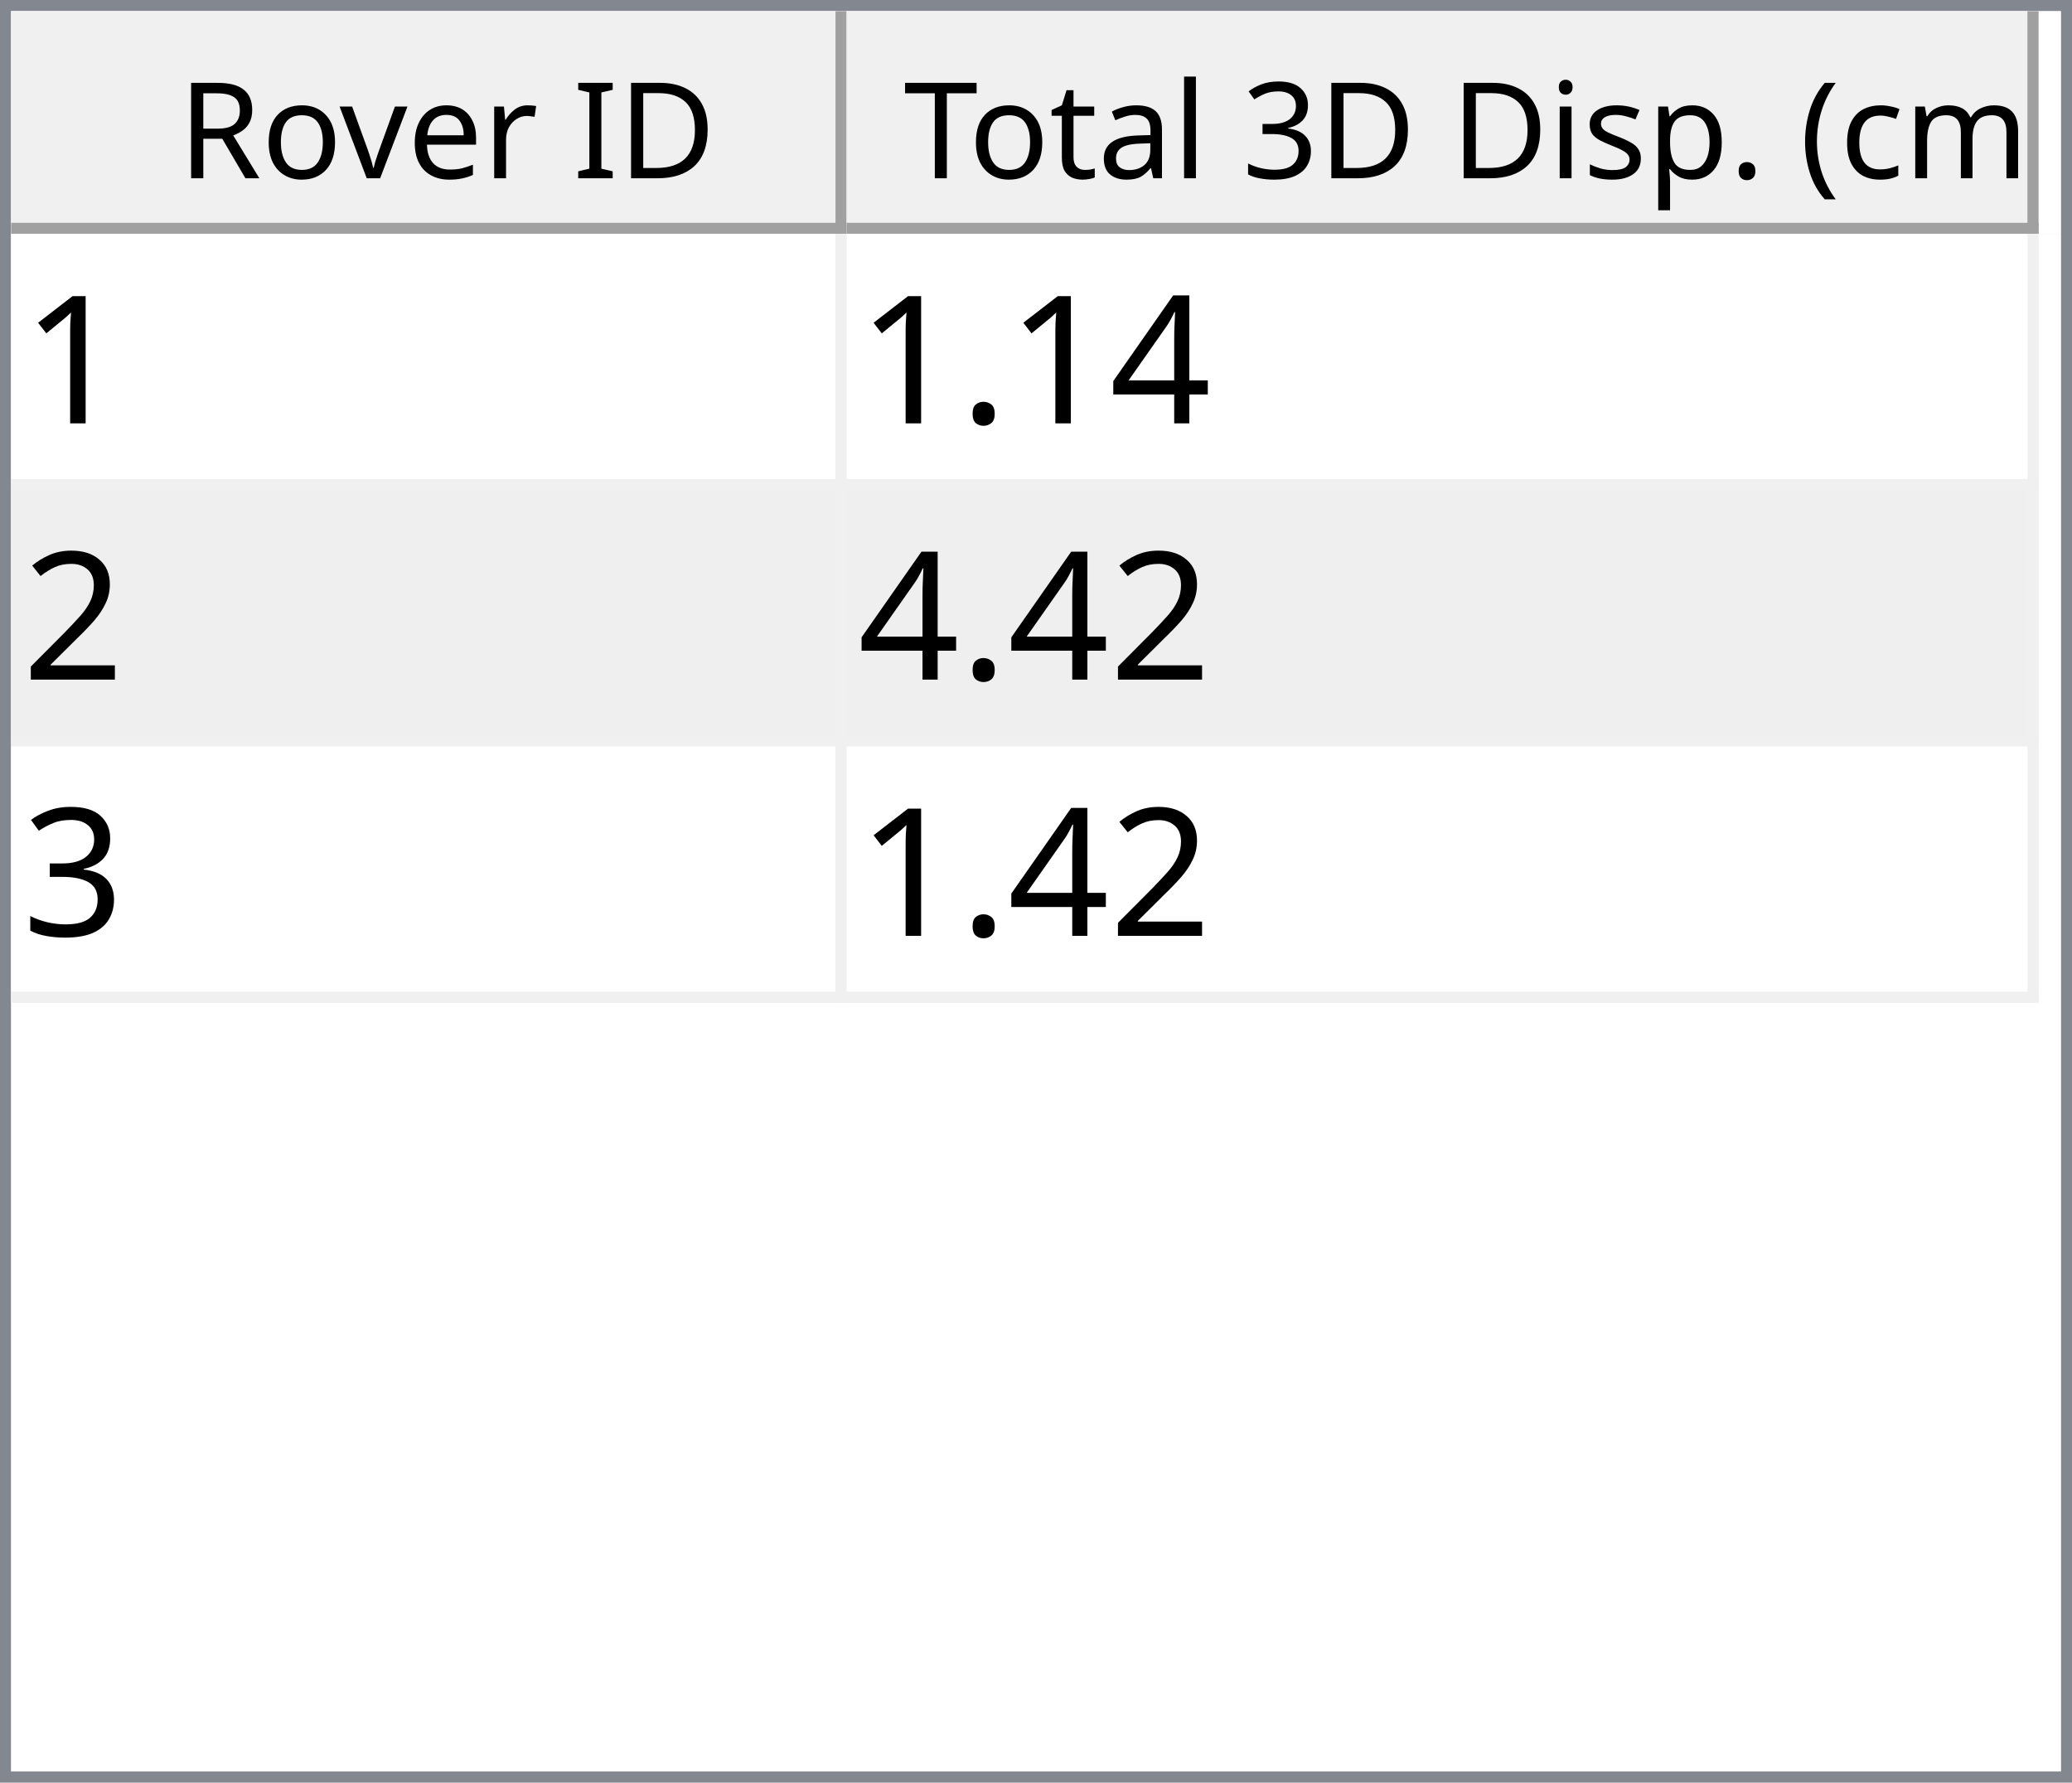
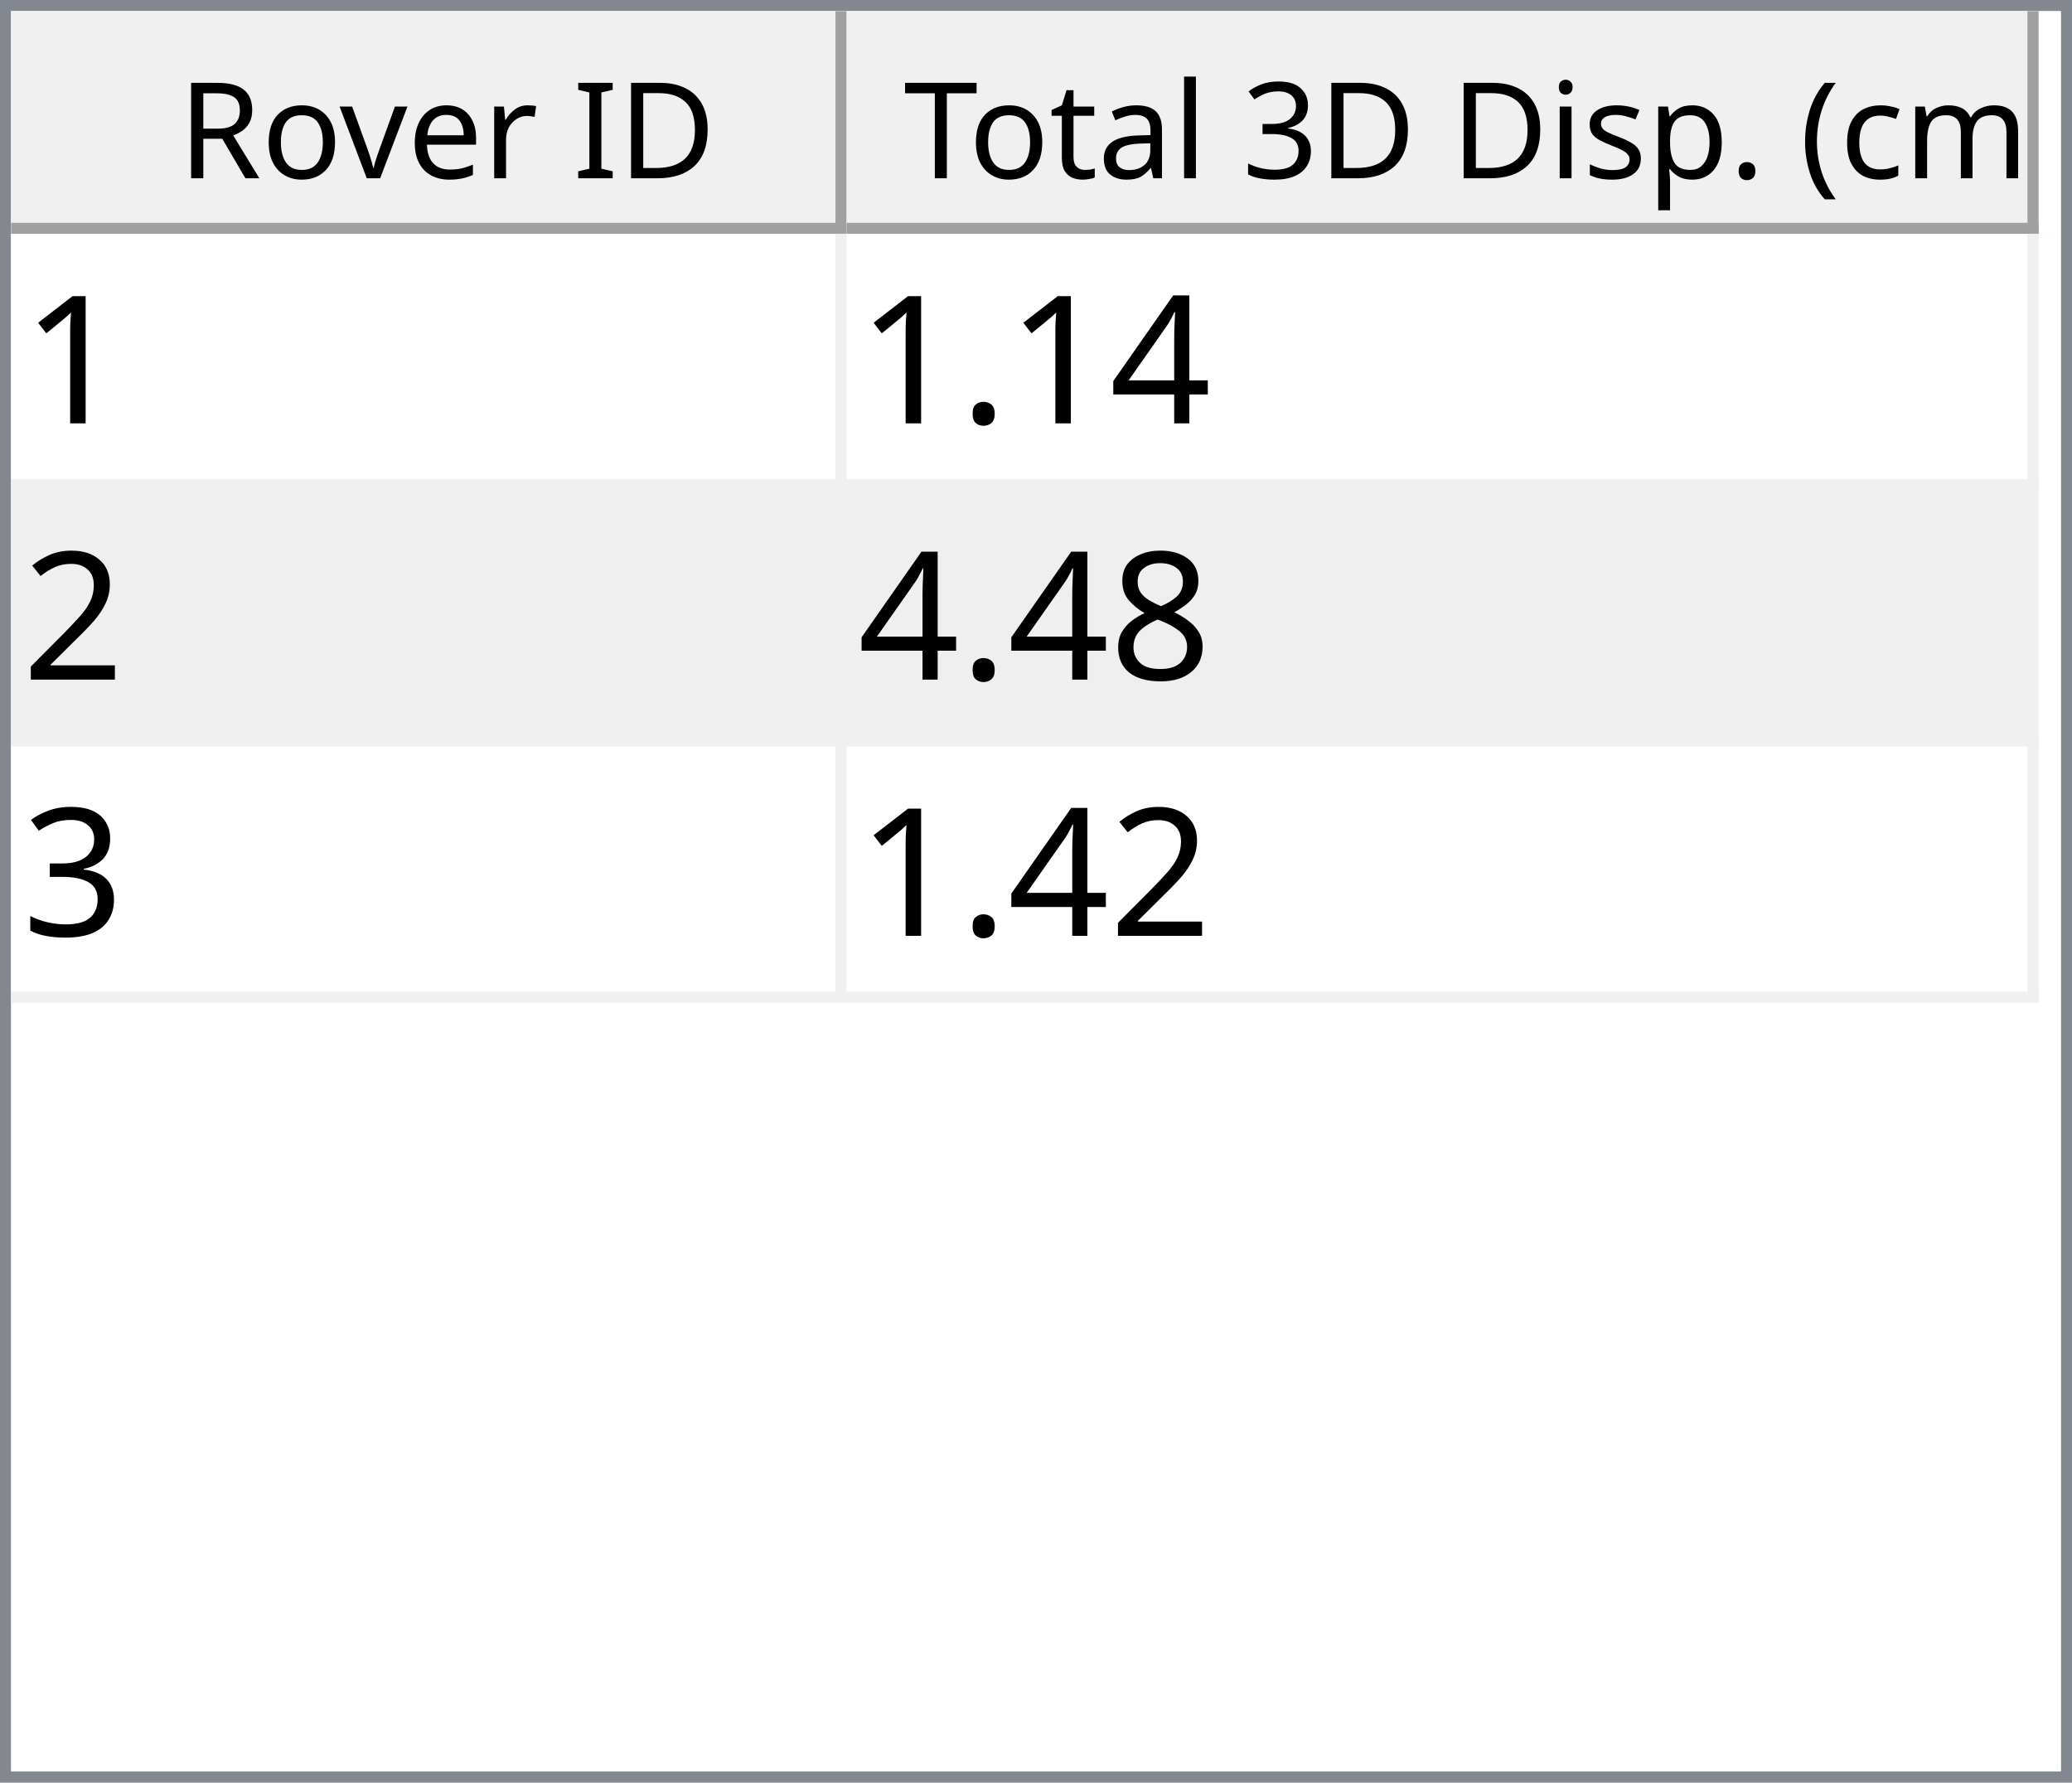
<svg xmlns="http://www.w3.org/2000/svg" style="fill-opacity:1; color-rendering:auto; color-interpolation:auto; text-rendering:auto; stroke:black; stroke-linecap:square; stroke-miterlimit:10; shape-rendering:auto; stroke-opacity:1; fill:black; stroke-dasharray:none; font-weight:normal; stroke-width:1; font-family:'Dialog'; font-style:normal; stroke-linejoin:miter; font-size:12px; stroke-dashoffset:0; image-rendering:auto;" width="186" height="160">
  <defs id="genericDefs" />
  <g>
    <defs id="defs1">
      <clipPath clipPathUnits="userSpaceOnUse" id="clipPath1">
        <path d="M0 0 L186 0 L186 160 L0 160 L0 0 Z" />
      </clipPath>
      <clipPath clipPathUnits="userSpaceOnUse" id="clipPath2">
        <path d="M0 0 L0 160 L186 160 L186 0 Z" />
      </clipPath>
      <clipPath clipPathUnits="userSpaceOnUse" id="clipPath3">
        <path d="M0 0 L0 20 L184 20 L184 0 Z" />
      </clipPath>
      <clipPath clipPathUnits="userSpaceOnUse" id="clipPath4">
        <path d="M0 0 L0 20 L75 20 L75 0 Z" />
      </clipPath>
      <clipPath clipPathUnits="userSpaceOnUse" id="clipPath5">
        <path d="M1 1 L1 19 L74 19 L74 1 Z" />
      </clipPath>
      <clipPath clipPathUnits="userSpaceOnUse" id="clipPath6">
        <path d="M0 0 L0 18 L73 18 L73 0 Z" />
      </clipPath>
      <clipPath clipPathUnits="userSpaceOnUse" id="clipPath7">
        <path d="M-0.5 -0.5 L-0.5 19.5 L74.5 19.5 L74.5 -0.5 Z" />
      </clipPath>
      <clipPath clipPathUnits="userSpaceOnUse" id="clipPath8">
        <path d="M0 0 L0 20 L107 20 L107 0 Z" />
      </clipPath>
      <clipPath clipPathUnits="userSpaceOnUse" id="clipPath9">
        <path d="M1 1 L1 19 L106 19 L106 1 Z" />
      </clipPath>
      <clipPath clipPathUnits="userSpaceOnUse" id="clipPath10">
        <path d="M0 0 L0 18 L105 18 L105 0 Z" />
      </clipPath>
      <clipPath clipPathUnits="userSpaceOnUse" id="clipPath11">
        <path d="M-0.5 -0.5 L-0.5 19.5 L106.5 19.5 L106.5 -0.5 Z" />
      </clipPath>
      <clipPath clipPathUnits="userSpaceOnUse" id="clipPath12">
        <path d="M0 0 L0 138 L184 138 L184 0 Z" />
      </clipPath>
      <clipPath clipPathUnits="userSpaceOnUse" id="clipPath13">
        <path d="M0 0 L0 69 L182 69 L182 0 Z" />
      </clipPath>
      <clipPath clipPathUnits="userSpaceOnUse" id="clipPath14">
        <path d="M-0.5 -0.5 L-0.5 68.5 L181.5 68.5 L181.5 -0.5 Z" />
      </clipPath>
      <clipPath clipPathUnits="userSpaceOnUse" id="clipPath15">
        <path d="M0 0 L0 22 L74 22 L74 0 Z" />
      </clipPath>
      <clipPath clipPathUnits="userSpaceOnUse" id="clipPath16">
        <path d="M0 0 L0 22 L106 22 L106 0 Z" />
      </clipPath>
      <font horiz-adv-x="64.551" id="font1">
        <font-face ascent="107.91" descent="25.098" units-per-em="100" style="font-style:normal; font-family:Segoe UI; font-weight:normal;" />
        <missing-glyph horiz-adv-x="64.551" d="M8.109 0 L8.109 68.266 L56.453 68.266 L56.453 0 L8.109 0 ZM15.328 7.234 L49.219 7.234 L49.219 61.031 L15.328 61.031 L15.328 7.234 Z" />
        <glyph unicode="D" horiz-adv-x="70.117" d="M9.188 0 L9.188 70.016 L28.516 70.016 Q65.531 70.016 65.531 35.891 Q65.531 19.672 55.25 9.836 Q44.969 0 27.734 0 L9.188 0 ZM17.391 62.594 L17.391 7.422 L27.828 7.422 Q41.609 7.422 49.273 14.797 Q56.938 22.172 56.938 35.688 Q56.938 62.594 28.328 62.594 L17.391 62.594 Z" />
        <glyph unicode="I" horiz-adv-x="26.611" d="M17.391 0 L9.188 0 L9.188 70.016 L17.391 70.016 L17.391 0 Z" />
        <glyph unicode=" " horiz-adv-x="27.393" d="" />
        <glyph unicode="r" horiz-adv-x="34.766" d="M34.188 41.891 Q32.078 43.5 28.125 43.5 Q23 43.5 19.555 38.672 Q16.109 33.844 16.109 25.484 L16.109 0 L8.109 0 L8.109 50 L16.109 50 L16.109 39.703 L16.312 39.703 Q18.016 44.969 21.531 47.922 Q25.047 50.875 29.391 50.875 Q32.516 50.875 34.188 50.203 L34.188 41.891 Z" />
        <glyph unicode="e" horiz-adv-x="52.295" d="M48.297 23 L12.984 23 Q13.188 14.656 17.484 10.109 Q21.781 5.562 29.297 5.562 Q37.75 5.562 44.828 11.141 L44.828 3.609 Q38.234 -1.172 27.391 -1.172 Q16.797 -1.172 10.742 5.641 Q4.688 12.453 4.688 24.812 Q4.688 36.469 11.305 43.82 Q17.922 51.172 27.734 51.172 Q37.547 51.172 42.922 44.828 Q48.297 38.484 48.297 27.203 L48.297 23 ZM40.094 29.781 Q40.047 36.719 36.75 40.578 Q33.453 44.438 27.594 44.438 Q21.922 44.438 17.969 40.383 Q14.016 36.328 13.094 29.781 L40.094 29.781 Z" />
        <glyph unicode="v" horiz-adv-x="47.9" d="M47.406 50 L27.484 0 L19.625 0 L0.688 50 L9.469 50 L22.172 13.672 Q23.578 9.672 23.922 6.688 L24.125 6.688 Q24.609 10.453 25.688 13.484 L38.969 50 L47.406 50 Z" />
        <glyph unicode="o" horiz-adv-x="58.594" d="M29 -1.172 Q17.922 -1.172 11.305 5.836 Q4.688 12.844 4.688 24.422 Q4.688 37.016 11.57 44.094 Q18.453 51.172 30.172 51.172 Q41.359 51.172 47.633 44.289 Q53.906 37.406 53.906 25.203 Q53.906 13.234 47.141 6.031 Q40.375 -1.172 29 -1.172 ZM29.594 44.438 Q21.875 44.438 17.383 39.188 Q12.891 33.938 12.891 24.703 Q12.891 15.828 17.43 10.695 Q21.969 5.562 29.594 5.562 Q37.359 5.562 41.531 10.594 Q45.703 15.625 45.703 24.906 Q45.703 34.281 41.531 39.359 Q37.359 44.438 29.594 44.438 Z" />
        <glyph unicode="R" horiz-adv-x="59.814" d="M59.375 0 L49.609 0 L37.891 19.625 Q36.281 22.359 34.766 24.289 Q33.25 26.219 31.664 27.438 Q30.078 28.656 28.25 29.219 Q26.422 29.781 24.125 29.781 L17.391 29.781 L17.391 0 L9.188 0 L9.188 70.016 L30.078 70.016 Q34.672 70.016 38.555 68.867 Q42.438 67.719 45.289 65.375 Q48.141 63.031 49.758 59.547 Q51.375 56.062 51.375 51.375 Q51.375 47.703 50.273 44.656 Q49.172 41.609 47.148 39.211 Q45.125 36.812 42.266 35.133 Q39.406 33.453 35.844 32.516 L35.844 32.328 Q37.594 31.547 38.891 30.547 Q40.188 29.547 41.359 28.18 Q42.531 26.812 43.68 25.078 Q44.828 23.344 46.234 21.047 L59.375 0 ZM17.391 62.594 L17.391 37.203 L28.516 37.203 Q31.594 37.203 34.203 38.133 Q36.812 39.062 38.719 40.797 Q40.625 42.531 41.703 45.047 Q42.781 47.562 42.781 50.688 Q42.781 56.297 39.141 59.445 Q35.5 62.594 28.609 62.594 L17.391 62.594 Z" />
        <glyph unicode=")" horiz-adv-x="30.176" d="M8.297 -15.922 L1.172 -15.922 Q16.406 2.344 16.406 26.812 Q16.406 51.469 1.078 70.016 L8.297 70.016 Q23.531 52.156 23.531 26.703 Q23.531 1.375 8.297 -15.922 Z" />
        <glyph unicode="m" horiz-adv-x="86.133" d="M79.109 0 L71.094 0 L71.094 28.719 Q71.094 37.016 68.531 40.727 Q65.969 44.438 59.906 44.438 Q54.781 44.438 51.195 39.75 Q47.609 35.062 47.609 28.516 L47.609 0 L39.594 0 L39.594 29.688 Q39.594 44.438 28.219 44.438 Q22.953 44.438 19.531 40.016 Q16.109 35.594 16.109 28.516 L16.109 0 L8.109 0 L8.109 50 L16.109 50 L16.109 42.094 L16.312 42.094 Q21.625 51.172 31.844 51.172 Q36.969 51.172 40.773 48.312 Q44.578 45.453 46 40.828 Q51.562 51.172 62.594 51.172 Q79.109 51.172 79.109 30.812 L79.109 0 Z" />
        <glyph unicode="c" horiz-adv-x="46.191" d="M42.188 2.297 Q36.422 -1.172 28.516 -1.172 Q17.828 -1.172 11.258 5.789 Q4.688 12.75 4.688 23.828 Q4.688 36.188 11.766 43.68 Q18.844 51.172 30.672 51.172 Q37.25 51.172 42.281 48.734 L42.281 40.531 Q36.719 44.438 30.375 44.438 Q22.703 44.438 17.797 38.945 Q12.891 33.453 12.891 24.516 Q12.891 15.719 17.508 10.641 Q22.125 5.562 29.891 5.562 Q36.422 5.562 42.188 9.906 L42.188 2.297 Z" />
        <glyph unicode="(" horiz-adv-x="30.176" d="M29.109 -15.922 L21.969 -15.922 Q6.844 1.375 6.844 26.703 Q6.844 52.156 21.969 70.016 L29.203 70.016 Q13.875 51.469 13.875 26.812 Q13.875 2.344 29.109 -15.922 Z" />
        <glyph unicode="." horiz-adv-x="21.68" d="M10.891 -1.078 Q8.641 -1.078 7.055 0.539 Q5.469 2.156 5.469 4.391 Q5.469 6.641 7.055 8.273 Q8.641 9.906 10.891 9.906 Q13.188 9.906 14.797 8.273 Q16.406 6.641 16.406 4.391 Q16.406 2.156 14.797 0.539 Q13.188 -1.078 10.891 -1.078 Z" />
        <glyph unicode="p" horiz-adv-x="58.789" d="M16.312 7.234 L16.109 7.234 L16.109 -23 L8.109 -23 L8.109 50 L16.109 50 L16.109 41.219 L16.312 41.219 Q22.219 51.172 33.594 51.172 Q43.266 51.172 48.688 44.461 Q54.109 37.75 54.109 26.469 Q54.109 13.922 48 6.375 Q41.891 -1.172 31.297 -1.172 Q21.578 -1.172 16.312 7.234 ZM16.109 27.391 L16.109 20.406 Q16.109 14.203 20.141 9.883 Q24.172 5.562 30.375 5.562 Q37.641 5.562 41.773 11.133 Q45.906 16.703 45.906 26.609 Q45.906 34.969 42.047 39.703 Q38.188 44.438 31.594 44.438 Q24.609 44.438 20.359 39.578 Q16.109 34.719 16.109 27.391 Z" />
        <glyph unicode="s" horiz-adv-x="42.432" d="M5.078 1.812 L5.078 10.406 Q11.625 5.562 19.484 5.562 Q30.031 5.562 30.031 12.594 Q30.031 14.594 29.125 15.992 Q28.219 17.391 26.68 18.461 Q25.141 19.531 23.07 20.383 Q21 21.234 18.609 22.172 Q15.281 23.484 12.766 24.828 Q10.25 26.172 8.57 27.859 Q6.891 29.547 6.031 31.695 Q5.172 33.844 5.172 36.719 Q5.172 40.234 6.789 42.945 Q8.406 45.656 11.086 47.484 Q13.766 49.312 17.211 50.242 Q20.656 51.172 24.312 51.172 Q30.812 51.172 35.938 48.922 L35.938 40.828 Q30.422 44.438 23.25 44.438 Q21 44.438 19.195 43.922 Q17.391 43.406 16.094 42.477 Q14.797 41.547 14.086 40.258 Q13.375 38.969 13.375 37.406 Q13.375 35.453 14.086 34.133 Q14.797 32.812 16.164 31.789 Q17.531 30.766 19.484 29.938 Q21.438 29.109 23.922 28.125 Q27.25 26.859 29.883 25.516 Q32.516 24.172 34.375 22.484 Q36.234 20.797 37.234 18.602 Q38.234 16.406 38.234 13.375 Q38.234 9.672 36.602 6.938 Q34.969 4.203 32.234 2.398 Q29.5 0.594 25.93 -0.289 Q22.359 -1.172 18.453 -1.172 Q10.75 -1.172 5.078 1.812 Z" />
        <glyph unicode="i" horiz-adv-x="24.219" d="M12.203 62.703 Q10.062 62.703 8.547 64.164 Q7.031 65.625 7.031 67.875 Q7.031 70.125 8.547 71.609 Q10.062 73.094 12.203 73.094 Q14.406 73.094 15.945 71.609 Q17.484 70.125 17.484 67.875 Q17.484 65.719 15.945 64.211 Q14.406 62.703 12.203 62.703 ZM16.109 0 L8.109 0 L8.109 50 L16.109 50 L16.109 0 Z" />
        <glyph unicode="3" horiz-adv-x="53.906" d="M46.531 19.828 Q46.531 15.094 44.75 11.211 Q42.969 7.328 39.719 4.57 Q36.469 1.812 31.93 0.297 Q27.391 -1.219 21.922 -1.219 Q11.922 -1.219 6 2.594 L6 11.188 Q13.094 5.609 22.219 5.609 Q25.875 5.609 28.828 6.539 Q31.781 7.469 33.906 9.227 Q36.031 10.984 37.18 13.477 Q38.328 15.969 38.328 19.094 Q38.328 32.812 18.797 32.812 L12.984 32.812 L12.984 39.594 L18.5 39.594 Q35.797 39.594 35.797 52.484 Q35.797 64.406 22.609 64.406 Q15.188 64.406 8.688 59.422 L8.688 67.188 Q15.375 71.188 24.609 71.188 Q29 71.188 32.57 69.969 Q36.141 68.75 38.68 66.555 Q41.219 64.359 42.609 61.281 Q44 58.203 44 54.5 Q44 40.672 30.031 36.719 L30.031 36.531 Q33.594 36.141 36.625 34.797 Q39.656 33.453 41.852 31.305 Q44.047 29.156 45.289 26.25 Q46.531 23.344 46.531 19.828 Z" />
        <glyph unicode="l" horiz-adv-x="24.219" d="M16.109 0 L8.109 0 L8.109 74.031 L16.109 74.031 L16.109 0 Z" />
        <glyph unicode="a" horiz-adv-x="50.879" d="M43.891 0 L35.891 0 L35.891 7.812 L35.688 7.812 Q30.469 -1.172 20.312 -1.172 Q12.844 -1.172 8.617 2.781 Q4.391 6.734 4.391 13.281 Q4.391 27.297 20.906 29.594 L35.891 31.688 Q35.891 44.438 25.594 44.438 Q16.547 44.438 9.281 38.281 L9.281 46.484 Q16.656 51.172 26.266 51.172 Q43.891 51.172 43.891 32.516 L43.891 0 ZM35.891 25.297 L23.828 23.641 Q18.266 22.859 15.43 20.875 Q12.594 18.891 12.594 13.875 Q12.594 10.203 15.211 7.883 Q17.828 5.562 22.172 5.562 Q28.125 5.562 32.008 9.742 Q35.891 13.922 35.891 20.312 L35.891 25.297 Z" />
        <glyph unicode="t" horiz-adv-x="33.887" d="M31.297 0.484 Q28.469 -1.078 23.828 -1.078 Q10.688 -1.078 10.688 13.578 L10.688 43.172 L2.094 43.172 L2.094 50 L10.688 50 L10.688 62.203 L18.703 64.797 L18.703 50 L31.297 50 L31.297 43.172 L18.703 43.172 L18.703 14.984 Q18.703 9.969 20.414 7.82 Q22.125 5.672 26.078 5.672 Q29.109 5.672 31.297 7.328 L31.297 0.484 Z" />
        <glyph unicode="T" horiz-adv-x="52.393" d="M50.594 62.594 L30.375 62.594 L30.375 0 L22.172 0 L22.172 62.594 L2 62.594 L2 70.016 L50.594 70.016 L50.594 62.594 Z" />
      </font>
      <font horiz-adv-x="75.0" id="font2">
        <font-face ascent="100.537" descent="21.973" units-per-em="100" style="font-style:normal; font-family:sans-serif; font-weight:normal;" />
        <missing-glyph horiz-adv-x="75.0" d="M12.5 0 L12.5 62.5 L62.5 62.5 L62.5 0 L12.5 0 ZM14.062 1.562 L60.938 1.562 L60.938 60.938 L14.062 60.938 L14.062 1.562 Z" />
        <glyph unicode="1" horiz-adv-x="55.615" d="M37.25 0 L28.469 0 L28.469 56 Q25.297 52.984 20.141 49.953 Q14.984 46.922 10.891 45.406 L10.891 53.906 Q18.266 57.375 23.781 62.305 Q29.297 67.234 31.594 71.875 L37.25 71.875 L37.25 0 Z" />
        <glyph unicode="4" horiz-adv-x="55.615" d="M32.328 0 L32.328 17.141 L1.266 17.141 L1.266 25.203 L33.938 71.578 L41.109 71.578 L41.109 25.203 L50.781 25.203 L50.781 17.141 L41.109 17.141 L41.109 0 L32.328 0 ZM32.328 25.203 L32.328 57.469 L9.906 25.203 L32.328 25.203 Z" />
        <glyph unicode="." horiz-adv-x="27.783" d="M9.078 0 L9.078 10.016 L19.094 10.016 L19.094 0 L9.078 0 Z" />
        <glyph unicode="2" horiz-adv-x="55.615" d="M50.344 8.453 L50.344 0 L3.031 0 Q2.938 3.172 4.047 6.109 Q5.859 10.938 9.836 15.625 Q13.812 20.312 21.344 26.469 Q33.016 36.031 37.117 41.625 Q41.219 47.219 41.219 52.203 Q41.219 57.422 37.477 61.008 Q33.734 64.594 27.734 64.594 Q21.391 64.594 17.578 60.789 Q13.766 56.984 13.719 50.25 L4.688 51.172 Q5.609 61.281 11.664 66.578 Q17.719 71.875 27.938 71.875 Q38.234 71.875 44.242 66.164 Q50.25 60.453 50.25 52 Q50.25 47.703 48.492 43.555 Q46.734 39.406 42.656 34.812 Q38.578 30.219 29.109 22.219 Q21.188 15.578 18.945 13.211 Q16.703 10.844 15.234 8.453 L50.344 8.453 Z" />
+         <glyph unicode="8" horiz-adv-x="55.615" d="M17.672 38.812 Q12.203 40.828 9.57 44.539 Q6.938 48.25 6.938 53.422 Q6.938 61.234 12.555 66.555 Q18.172 71.875 27.484 71.875 Q36.859 71.875 42.578 66.43 Q48.297 60.984 48.297 53.172 Q48.297 48.188 45.68 44.508 Q43.062 40.828 37.75 38.812 Q44.344 36.672 47.781 31.883 Q51.219 27.094 51.219 20.453 Q51.219 11.281 44.727 5.031 Q38.234 -1.219 27.641 -1.219 Q17.047 -1.219 10.547 5.055 Q4.047 11.328 4.047 20.703 Q4.047 27.688 7.594 32.398 Q11.141 37.109 17.672 38.812 ZM15.922 53.719 Q15.922 48.641 19.195 45.414 Q22.469 42.188 27.688 42.188 Q32.766 42.188 36.016 45.383 Q39.266 48.578 39.266 53.219 Q39.266 58.062 35.914 61.359 Q32.562 64.656 27.594 64.656 Q22.562 64.656 19.242 61.43 Q15.922 58.203 15.922 53.719 ZM13.094 20.656 Q13.094 16.891 14.875 13.375 Q16.656 9.859 20.172 7.93 Q23.688 6 27.734 6 Q34.031 6 38.133 10.055 Q42.234 14.109 42.234 20.359 Q42.234 26.703 38.016 30.859 Q33.797 35.016 27.438 35.016 Q21.234 35.016 17.164 30.914 Q13.094 26.812 13.094 20.656 Z" />
        <glyph unicode="3" horiz-adv-x="55.615" d="M4.203 18.891 L12.984 20.062 Q14.5 12.594 18.141 9.297 Q21.781 6 27 6 Q33.203 6 37.477 10.297 Q41.75 14.594 41.75 20.953 Q41.75 27 37.797 30.93 Q33.844 34.859 27.734 34.859 Q25.25 34.859 21.531 33.891 L22.516 41.609 Q23.391 41.5 23.922 41.5 Q29.547 41.5 34.039 44.43 Q38.531 47.359 38.531 53.469 Q38.531 58.297 35.258 61.477 Q31.984 64.656 26.812 64.656 Q21.688 64.656 18.266 61.43 Q14.844 58.203 13.875 51.766 L5.078 53.328 Q6.688 62.156 12.398 67.016 Q18.109 71.875 26.609 71.875 Q32.469 71.875 37.398 69.359 Q42.328 66.844 44.945 62.5 Q47.562 58.156 47.562 53.266 Q47.562 48.641 45.07 44.828 Q42.578 41.016 37.703 38.766 Q44.047 37.312 47.562 32.695 Q51.078 28.078 51.078 21.141 Q51.078 11.766 44.242 5.25 Q37.406 -1.266 26.953 -1.266 Q17.531 -1.266 11.305 4.352 Q5.078 9.969 4.203 18.891 Z" />
      </font>
    </defs>
    <g style="fill:white; stroke:white;">
      <rect x="0" y="0" width="186" style="clip-path:url(#clipPath1); stroke:none;" height="160" />
    </g>
    <g style="fill:white; text-rendering:optimizeSpeed; color-rendering:optimizeSpeed; image-rendering:optimizeSpeed; shape-rendering:crispEdges; stroke:white; color-interpolation:sRGB;">
      <rect x="0" width="186" height="160" y="0" style="stroke:none;" />
      <path style="stroke:none;" d="M0 160 L186 160 L186 0 L0 0 Z" />
    </g>
    <g style="fill:rgb(240,240,240); font-family:'Segoe UI'; stroke:rgb(240,240,240);">
      <rect x="0" y="0" width="186" style="clip-path:url(#clipPath2); stroke:none;" height="160" />
    </g>
    <g style="fill:rgb(130,135,144); font-family:'Segoe UI'; stroke:rgb(130,135,144);">
      <path d="M0 0 L186 0 L186 160 L0 160 L0 0 ZM1 1 L185 1 L185 159 L1 159 L1 1 Z" style="fill-rule:evenodd; clip-path:url(#clipPath2); stroke:none;" />
    </g>
    <g style="fill:white; font-family:'Segoe UI'; stroke:white;" transform="translate(1,1)">
      <rect x="0" y="0" width="184" style="clip-path:url(#clipPath3); stroke:none;" height="20" />
    </g>
    <g style="fill:rgb(240,240,240); font-family:'Segoe UI'; stroke:rgb(240,240,240);" transform="translate(1,1)">
      <rect x="0" y="0" width="75" style="clip-path:url(#clipPath4); stroke:none;" height="20" />
    </g>
    <g style="font-family:'Segoe UI';" transform="translate(2,2)">
      <text x="14" xml:space="preserve" y="14" style="clip-path:url(#clipPath6); stroke:none;">Rover ID</text>
    </g>
    <g style="fill:rgb(160,160,160); font-family:'Segoe UI'; stroke:rgb(160,160,160); stroke-linejoin:bevel;" transform="translate(1.5,1.5)">
      <line x1="74" x2="74" y1="0" style="fill:none; clip-path:url(#clipPath7);" y2="19" />
    </g>
    <g style="fill:rgb(160,160,160); font-family:'Segoe UI'; stroke:rgb(160,160,160); stroke-linejoin:bevel;" transform="matrix(1,0,0,1,1,1) translate(0.5,0.5)">
      <line x1="0" x2="74" y1="19" style="fill:none; clip-path:url(#clipPath7);" y2="19" />
    </g>
    <g style="fill:rgb(240,240,240); font-family:'Segoe UI'; stroke:rgb(240,240,240);" transform="translate(76,1)">
      <rect x="0" y="0" width="107" style="clip-path:url(#clipPath8); stroke:none;" height="20" />
    </g>
    <g style="font-family:'Segoe UI';" transform="translate(77,2)">
      <text x="1" xml:space="preserve" y="14" style="clip-path:url(#clipPath10); stroke:none;"> Total 3D Disp. (cm)</text>
    </g>
    <g style="fill:rgb(160,160,160); font-family:'Segoe UI'; stroke:rgb(160,160,160); stroke-linejoin:bevel;" transform="translate(76.5,1.5)">
      <line x1="106" x2="106" y1="0" style="fill:none; clip-path:url(#clipPath11);" y2="19" />
    </g>
    <g style="fill:rgb(160,160,160); font-family:'Segoe UI'; stroke:rgb(160,160,160); stroke-linejoin:bevel;" transform="matrix(1,0,0,1,76,1) translate(0.5,0.5)">
      <line x1="0" x2="106" y1="19" style="fill:none; clip-path:url(#clipPath11);" y2="19" />
    </g>
    <g style="fill:white; font-family:'Segoe UI'; stroke:white;" transform="translate(1,21)">
      <rect x="0" y="0" width="184" style="clip-path:url(#clipPath12); stroke:none;" height="138" />
    </g>
    <g style="fill:rgb(240,240,240); font-size:16px; font-family:sans-serif; stroke:rgb(240,240,240);" transform="translate(1,21)">
      <rect x="0" y="0" width="182" style="clip-path:url(#clipPath13); stroke:none;" height="69" />
      <line transform="translate(0.5,0.5)" x1="0" x2="181" y1="22" style="clip-path:url(#clipPath14); fill:none; stroke-linejoin:bevel;" y2="22" />
    </g>
    <g transform="matrix(1,0,0,1,1,21) translate(0.5,0.5)" style="fill:rgb(240,240,240); font-size:16px; font-family:sans-serif; stroke:rgb(240,240,240); stroke-linejoin:bevel;">
      <line x1="0" x2="181" y1="45" style="fill:none; clip-path:url(#clipPath14);" y2="45" />
    </g>
    <g transform="matrix(1,0,0,1,1,21) translate(0.5,0.5)" style="fill:rgb(240,240,240); font-size:16px; font-family:sans-serif; stroke:rgb(240,240,240); stroke-linejoin:bevel;">
      <line x1="0" x2="181" y1="68" style="fill:none; clip-path:url(#clipPath14);" y2="68" />
    </g>
    <g transform="matrix(1,0,0,1,1,21) translate(0.5,0.5)" style="fill:rgb(240,240,240); font-size:16px; font-family:sans-serif; stroke:rgb(240,240,240); stroke-linejoin:bevel;">
      <line x1="74" x2="74" y1="0" style="fill:none; clip-path:url(#clipPath14);" y2="68" />
    </g>
    <g transform="matrix(1,0,0,1,1,21) translate(0.5,0.5)" style="fill:rgb(240,240,240); font-size:16px; font-family:sans-serif; stroke:rgb(240,240,240); stroke-linejoin:bevel;">
      <line x1="181" x2="181" y1="0" style="fill:none; clip-path:url(#clipPath14);" y2="68" />
    </g>
    <g style="fill:white; font-size:16px; font-family:sans-serif; stroke:white;" transform="matrix(1,0,0,1,1,21)">
      <rect x="0" y="0" width="74" style="clip-path:url(#clipPath15); stroke:none;" height="22" />
      <text x="1" y="17" style="fill:black; clip-path:url(#clipPath15); stroke:none;" xml:space="preserve">1</text>
    </g>
    <g style="fill:white; font-size:16px; font-family:sans-serif; stroke:white;" transform="matrix(1,0,0,1,1,21) translate(75,0)">
      <rect x="0" y="0" width="106" style="clip-path:url(#clipPath16); stroke:none;" height="22" />
      <text x="1" y="17" style="fill:black; clip-path:url(#clipPath16); stroke:none;" xml:space="preserve">1.14</text>
    </g>
    <g style="fill:rgb(239,239,239); font-size:16px; font-family:sans-serif; stroke:rgb(239,239,239);" transform="matrix(1,0,0,1,1,21) translate(0,23)">
      <rect x="0" y="0" width="74" style="clip-path:url(#clipPath15); stroke:none;" height="22" />
      <text x="1" y="17" style="fill:black; clip-path:url(#clipPath15); stroke:none;" xml:space="preserve">2</text>
    </g>
    <g style="fill:rgb(239,239,239); font-size:16px; font-family:sans-serif; stroke:rgb(239,239,239);" transform="matrix(1,0,0,1,1,21) translate(75,23)">
      <rect x="0" y="0" width="106" style="clip-path:url(#clipPath16); stroke:none;" height="22" />
-       <text x="1" y="17" style="fill:black; clip-path:url(#clipPath16); stroke:none;" xml:space="preserve">4.42</text>
+       <text x="1" y="17" style="fill:black; clip-path:url(#clipPath16); stroke:none;" xml:space="preserve">4.48</text>
    </g>
    <g style="fill:white; font-size:16px; font-family:sans-serif; stroke:white;" transform="matrix(1,0,0,1,1,21) translate(0,46)">
      <rect x="0" y="0" width="74" style="clip-path:url(#clipPath15); stroke:none;" height="22" />
      <text x="1" y="17" style="fill:black; clip-path:url(#clipPath15); stroke:none;" xml:space="preserve">3</text>
    </g>
    <g style="fill:white; font-size:16px; font-family:sans-serif; stroke:white;" transform="matrix(1,0,0,1,1,21) translate(75,46)">
      <rect x="0" y="0" width="106" style="clip-path:url(#clipPath16); stroke:none;" height="22" />
      <text x="1" y="17" style="fill:black; clip-path:url(#clipPath16); stroke:none;" xml:space="preserve">1.42</text>
    </g>
  </g>
</svg>
